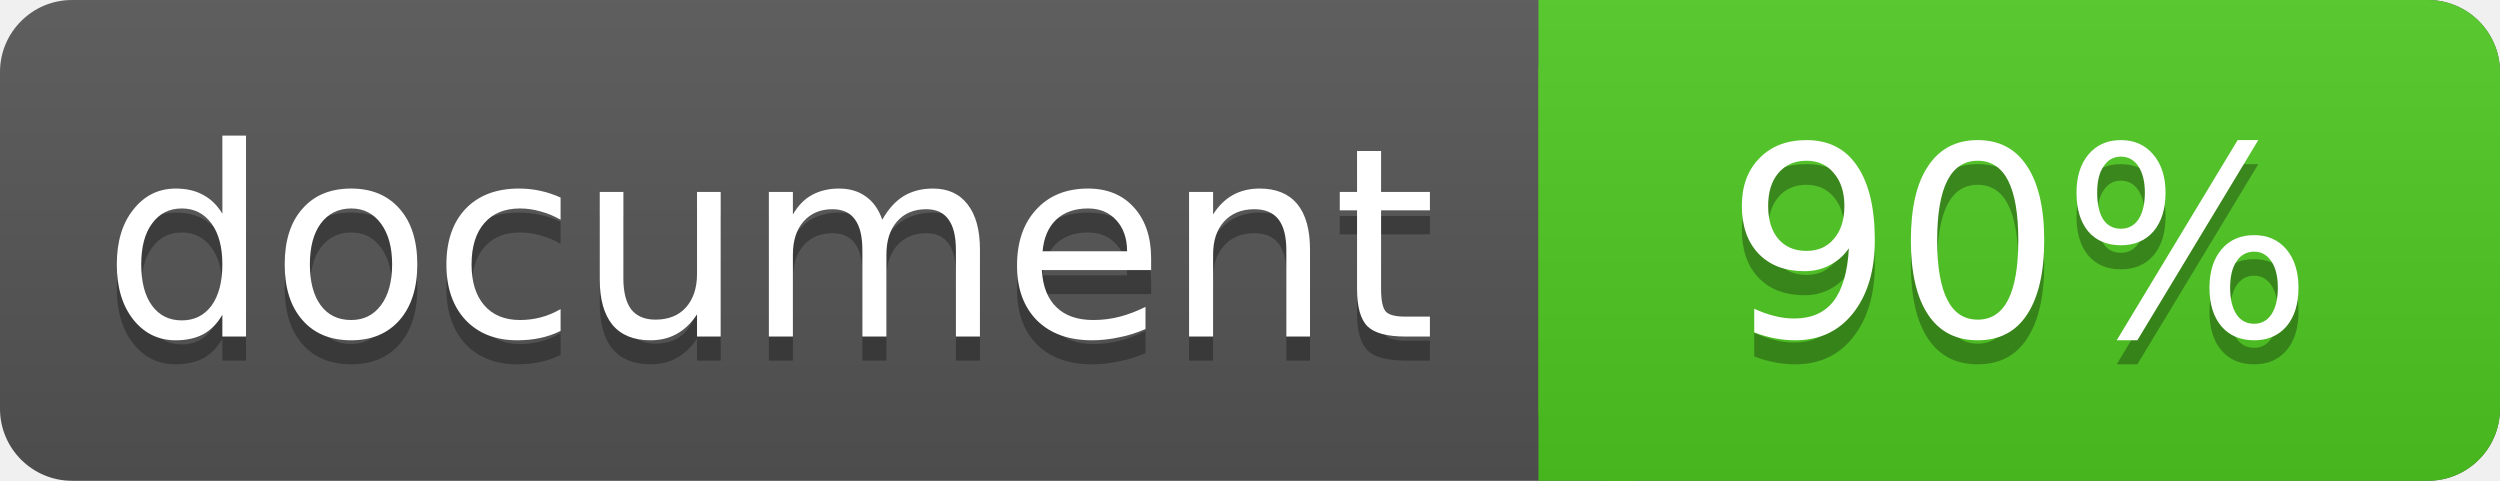
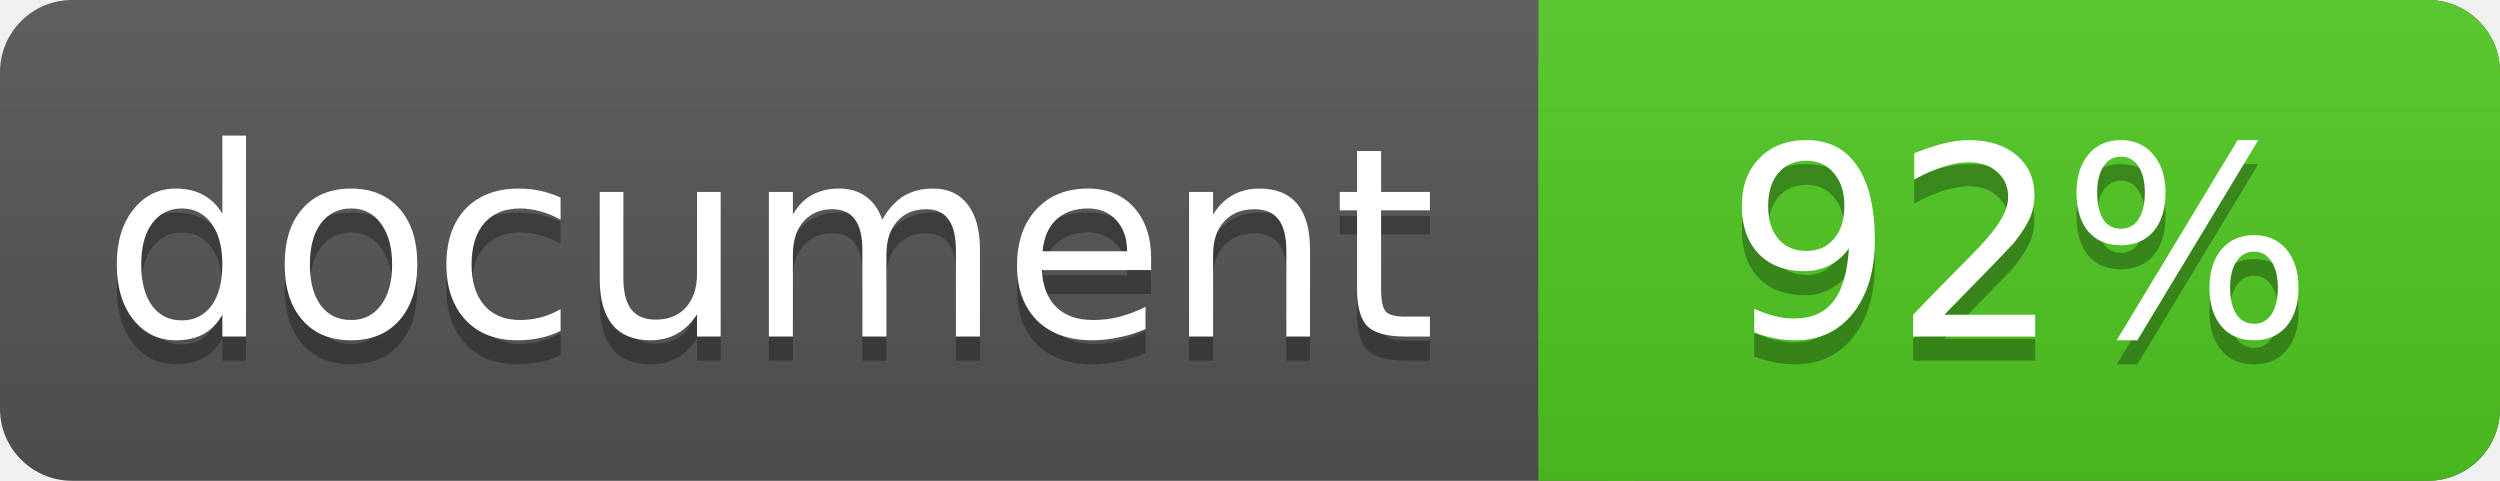
<svg xmlns="http://www.w3.org/2000/svg" width="104" height="20">
  <linearGradient id="a" x2="0" y2="100%">
    <stop offset="0" stop-color="#bbb" stop-opacity=".1" />
    <stop offset="1" stop-opacity=".1" />
  </linearGradient>
  <rect rx="3" width="104" height="20" fill="#555" />
  <rect rx="3" x="64" width="40" height="20" fill="#4fc921" />
  <path fill="#4fc921" d="M64 0h4v20h-4z" />
  <rect rx="3" width="104" height="20" fill="url(#a)" />
  <g fill="#fff" text-anchor="middle" font-family="DejaVu Sans,Verdana,Geneva,sans-serif" font-size="11">
    <text x="32" y="15" fill="#010101" fill-opacity=".3">document</text>
    <text x="32" y="14">document</text>
-     <text x="84" y="15" fill="#010101" fill-opacity=".3">90%</text>
-     <text x="84" y="14">90%</text>
+     <text x="84" y="15" fill="#010101" fill-opacity=".3">92%</text>
+     <text x="84" y="14">92%</text>
  </g>
</svg>
